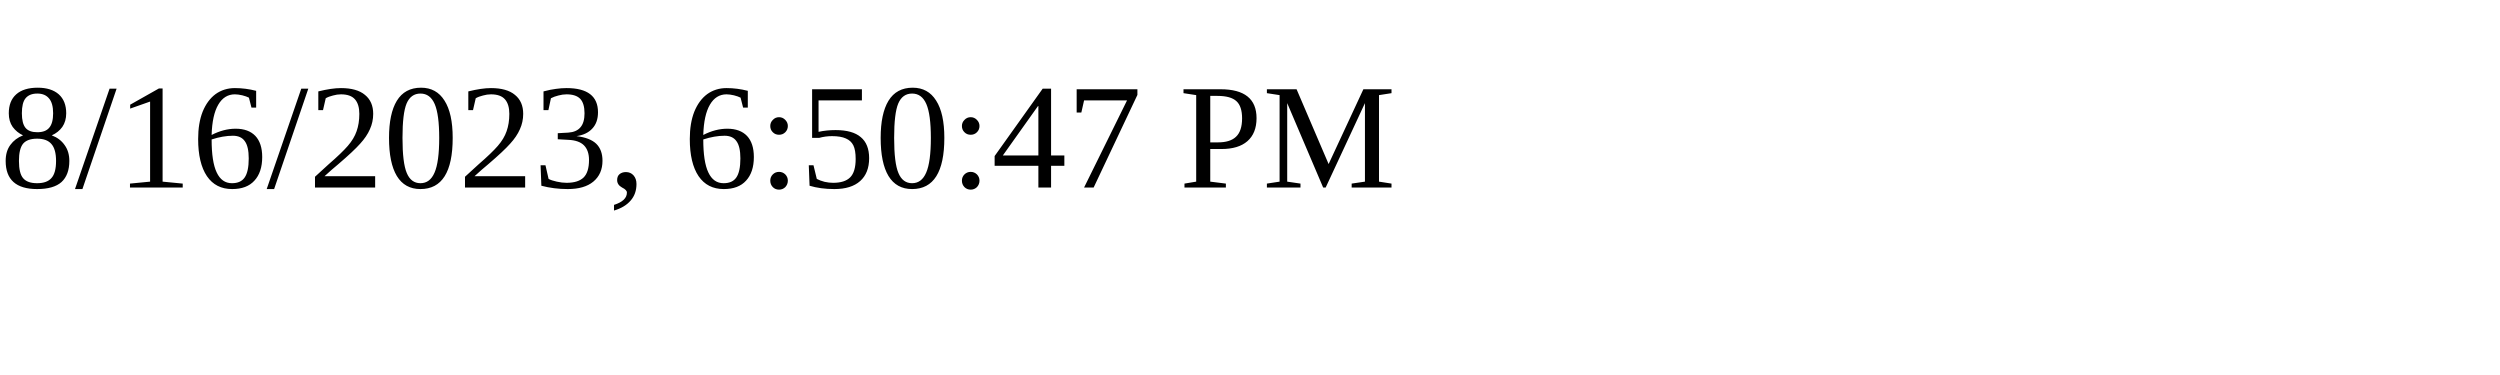
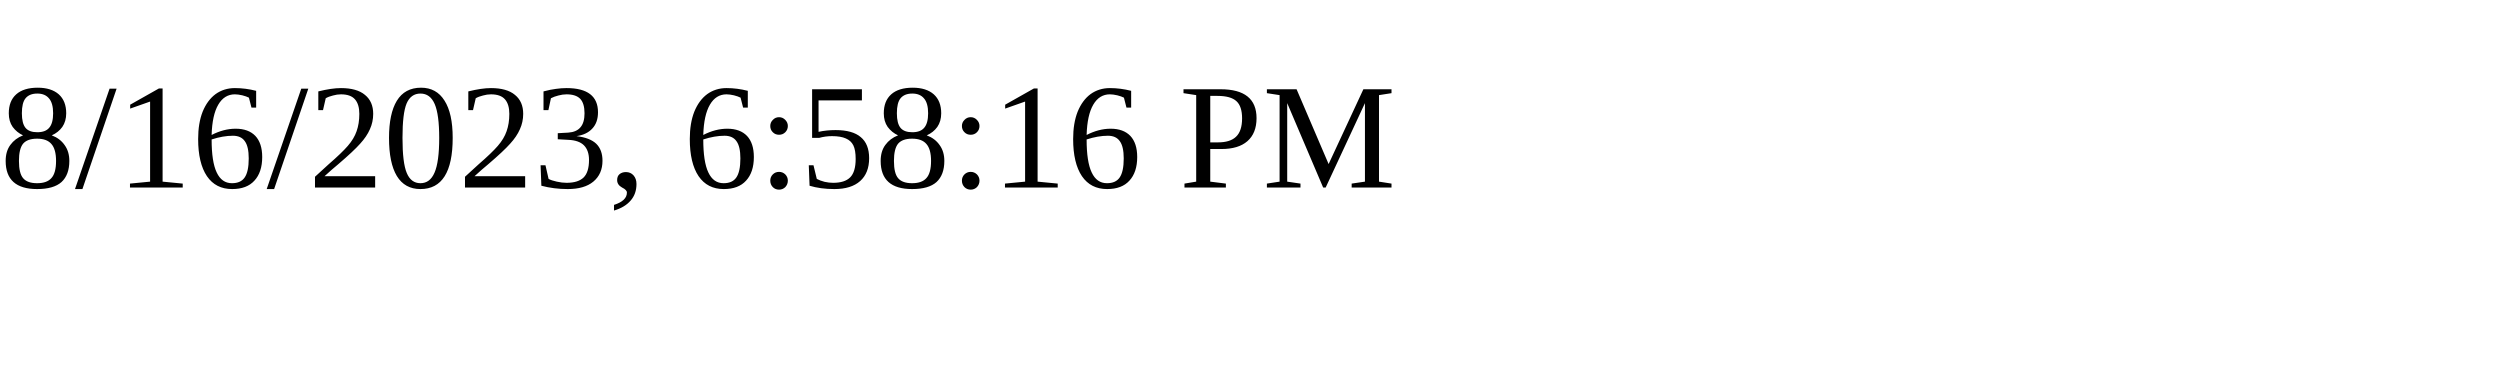
<svg xmlns="http://www.w3.org/2000/svg" height="30" width="200">
-   <text x="0" y="15">8/16/2023, 6:50:47 PM</text>
+   <text x="0" y="15">8/16/2023, 6:58:16 PM</text>
</svg>
